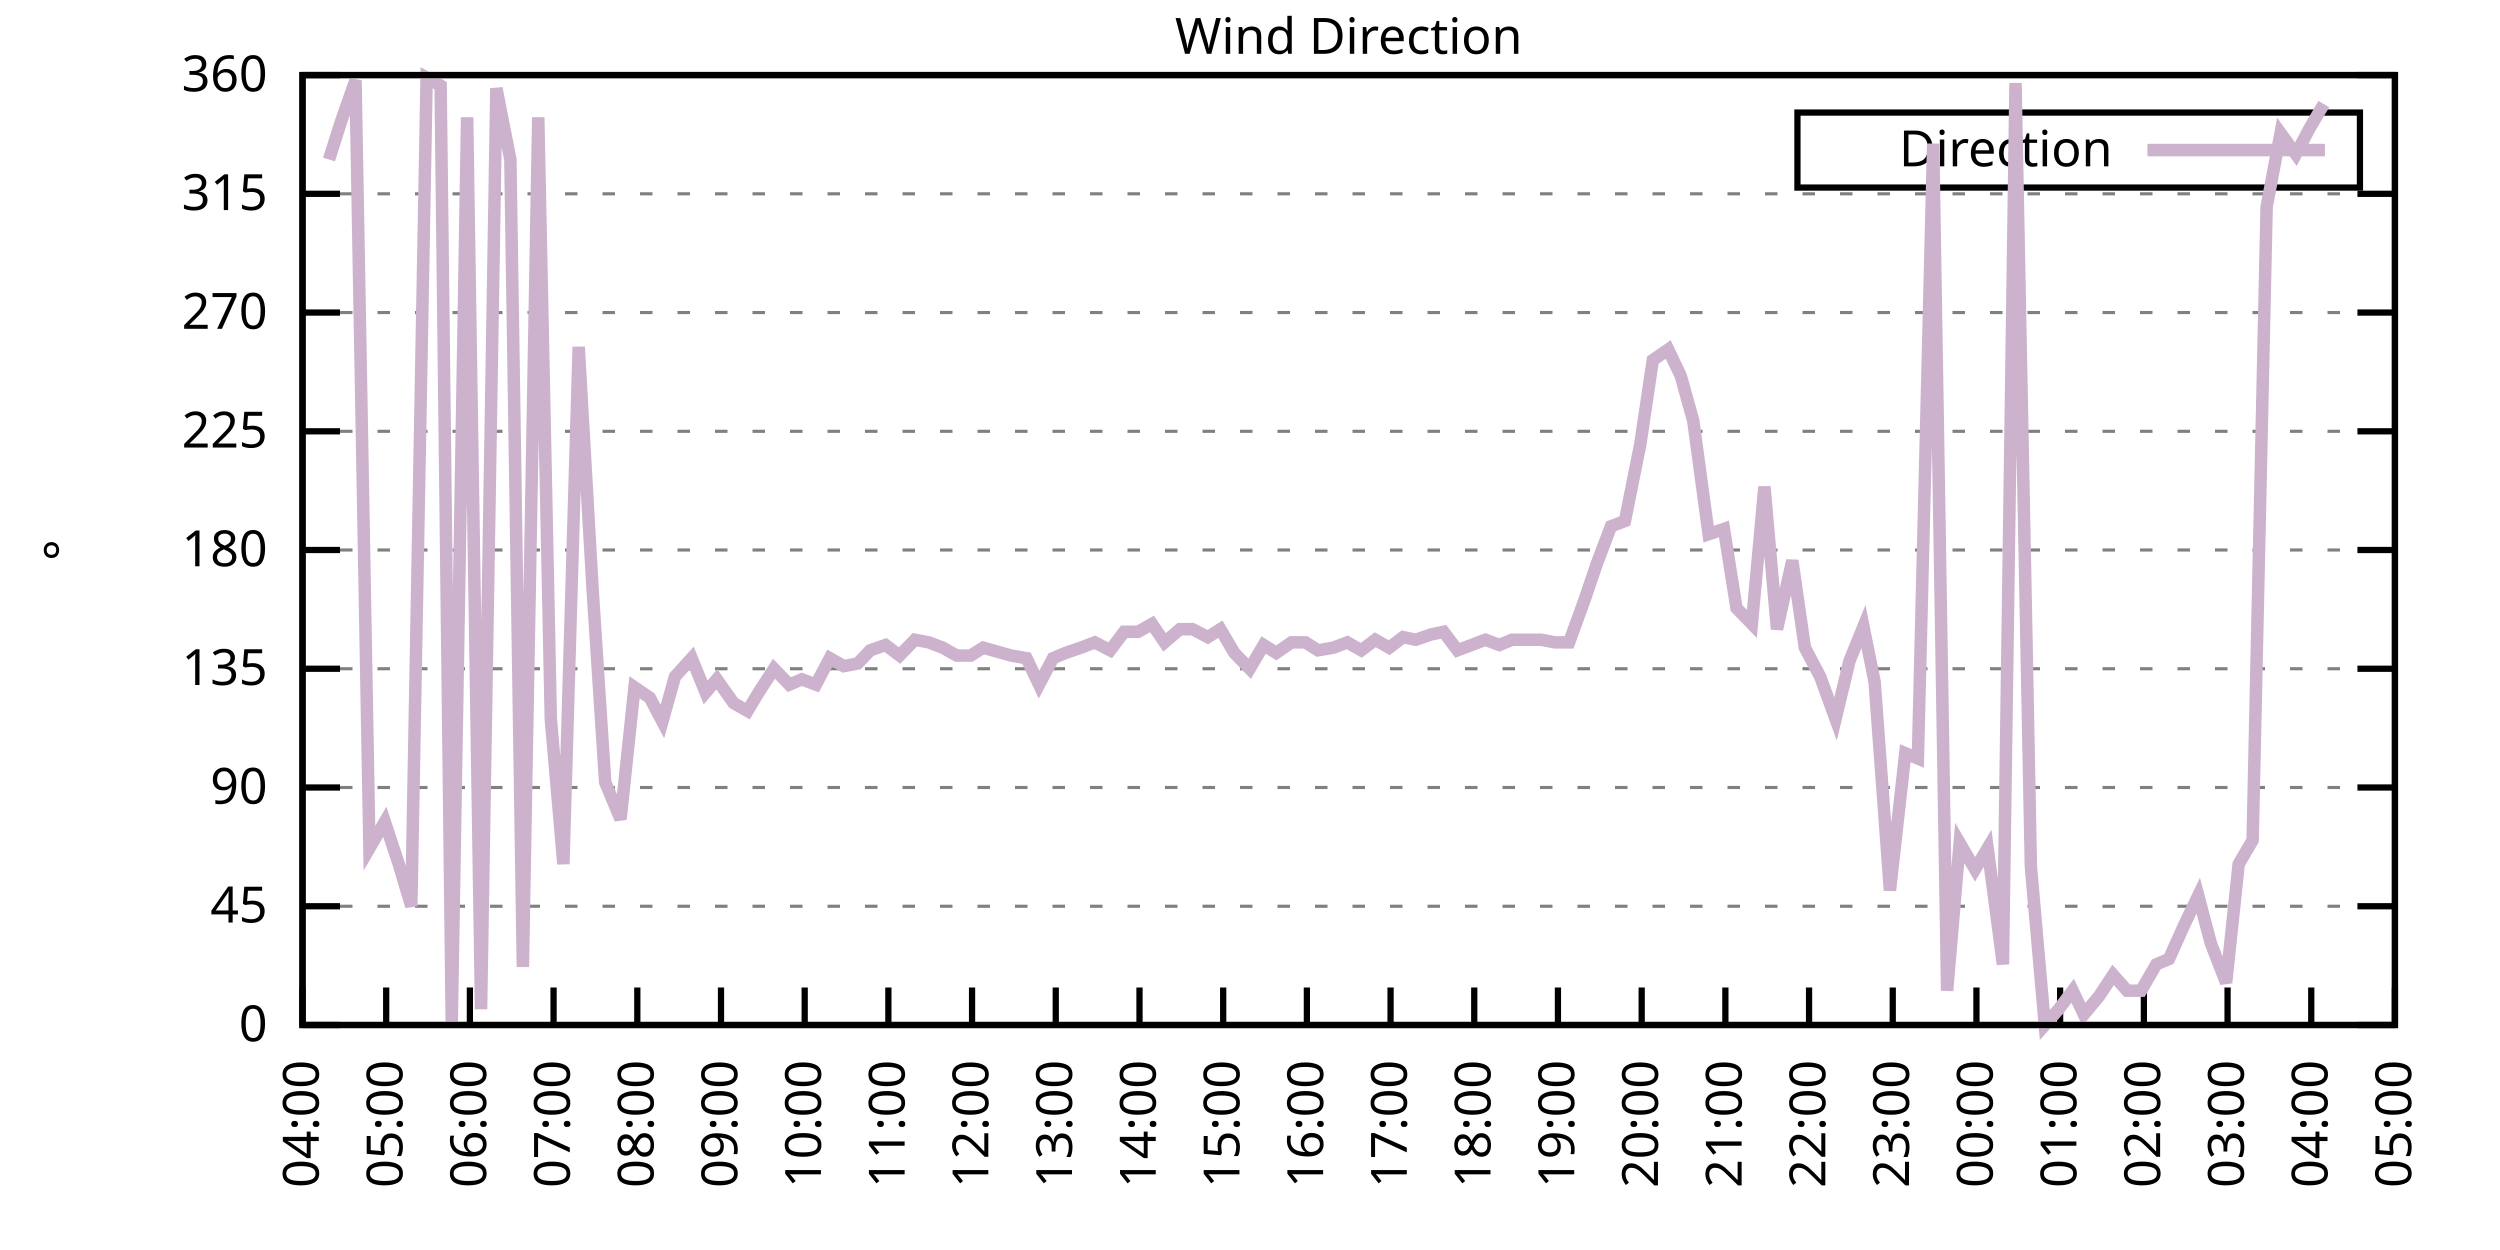
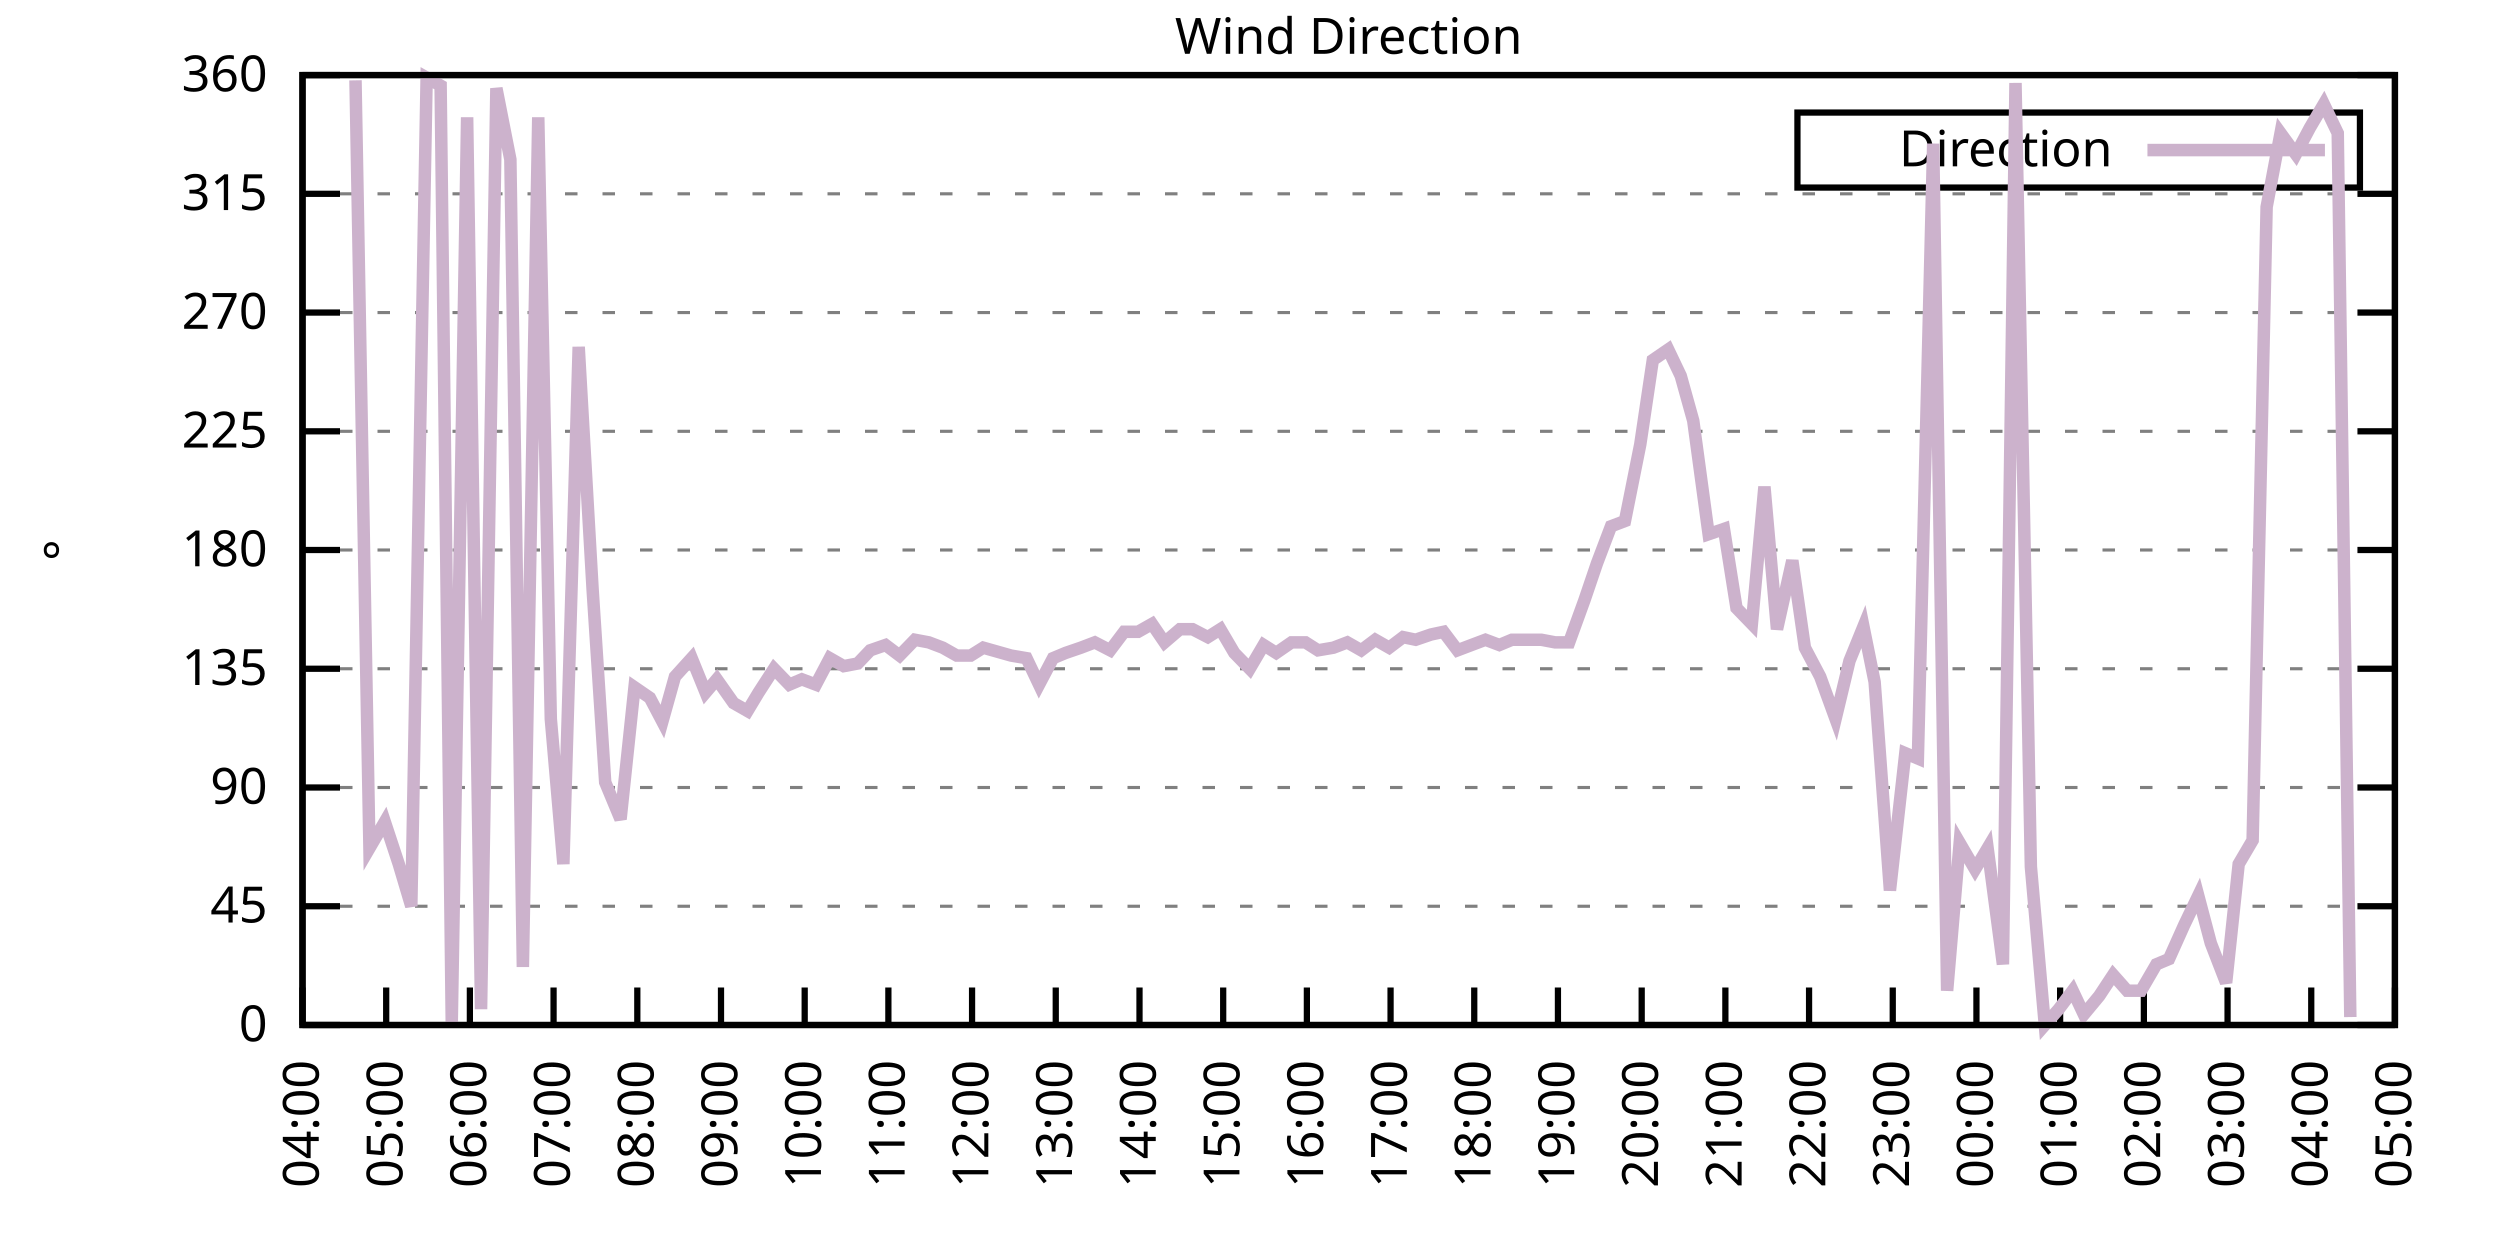
<svg xmlns="http://www.w3.org/2000/svg" xmlns:xlink="http://www.w3.org/1999/xlink" width="400" height="200" viewBox="0 0 400 200">
  <g id="gnuplot_canvas">
    <rect x="0" y="0" width="400" height="200" fill="none" />
    <defs>
      <circle id="gpDot" r="0.5" stroke-width="0.5" stroke="currentColor" />
      <path id="gpPt0" stroke-width="0.333" stroke="currentColor" d="M-1,0 h2 M0,-1 v2" />
      <path id="gpPt1" stroke-width="0.333" stroke="currentColor" d="M-1,-1 L1,1 M1,-1 L-1,1" />
      <path id="gpPt2" stroke-width="0.333" stroke="currentColor" d="M-1,0 L1,0 M0,-1 L0,1 M-1,-1 L1,1 M-1,1 L1,-1" />
      <rect id="gpPt3" stroke-width="0.333" stroke="currentColor" x="-1" y="-1" width="2" height="2" />
      <rect id="gpPt4" stroke-width="0.333" stroke="currentColor" fill="currentColor" x="-1" y="-1" width="2" height="2" />
      <circle id="gpPt5" stroke-width="0.333" stroke="currentColor" cx="0" cy="0" r="1" />
      <use xlink:href="#gpPt5" id="gpPt6" fill="currentColor" stroke="none" />
      <path id="gpPt7" stroke-width="0.333" stroke="currentColor" d="M0,-1.33 L-1.33,0.67 L1.33,0.67 z" />
      <use xlink:href="#gpPt7" id="gpPt8" fill="currentColor" stroke="none" />
      <use xlink:href="#gpPt7" id="gpPt9" stroke="currentColor" transform="rotate(180)" />
      <use xlink:href="#gpPt9" id="gpPt10" fill="currentColor" stroke="none" />
      <use xlink:href="#gpPt3" id="gpPt11" stroke="currentColor" transform="rotate(45)" />
      <use xlink:href="#gpPt11" id="gpPt12" fill="currentColor" stroke="none" />
      <path id="gpPt13" stroke-width="0.333" stroke="currentColor" d="M0,1.330 L1.265,0.411 L0.782,-1.067 L-0.782,-1.076 L-1.265,0.411 z" />
      <use xlink:href="#gpPt13" id="gpPt14" fill="currentColor" stroke="none" />
      <filter id="textbox" filterUnits="objectBoundingBox" x="0" y="0" height="1" width="1">
        <feFlood flood-color="white" flood-opacity="1" result="bgnd" />
        <feComposite in="SourceGraphic" in2="bgnd" operator="atop" />
      </filter>
      <filter id="greybox" filterUnits="objectBoundingBox" x="0" y="0" height="1" width="1">
        <feFlood flood-color="lightgrey" flood-opacity="1" result="grey" />
        <feComposite in="SourceGraphic" in2="grey" operator="atop" />
      </filter>
    </defs>
    <g fill="none" color="white" stroke="currentColor" stroke-width="1.00" stroke-linecap="butt" stroke-linejoin="miter">
</g>
    <g fill="none" color="black" stroke="currentColor" stroke-width="1.00" stroke-linecap="butt" stroke-linejoin="miter">
      <g stroke="none" shape-rendering="crispEdges">
        <polygon fill="rgb(255, 255, 255)" points="48.40,164.00 383.18,164.00 383.18,12.02 48.40,12.02 " />
      </g>
    </g>
    <g fill="none" color="black" stroke="currentColor" stroke-width="1.00" stroke-linecap="butt" stroke-linejoin="miter">
</g>
    <g fill="none" color="black" stroke="black" stroke-width="0.50" stroke-linecap="butt" stroke-linejoin="miter">
</g>
    <g fill="none" color="gray" stroke="currentColor" stroke-width="0.50" stroke-linecap="butt" stroke-linejoin="miter">
      <path stroke="gray" stroke-dasharray="2,4" class="gridline" d="M48.40,164.00 L383.19,164.00  " />
    </g>
    <g fill="none" color="gray" stroke="gray" stroke-width="1.00" stroke-linecap="butt" stroke-linejoin="miter">
</g>
    <g fill="none" color="black" stroke="currentColor" stroke-width="1.00" stroke-linecap="butt" stroke-linejoin="miter">
      <path stroke="black" d="M48.40,164.00 L54.40,164.00 M383.19,164.00 L377.19,164.00  " />
      <g transform="translate(42.80,166.60)" stroke="none" fill="black" font-family="Sans" font-size="8.00" text-anchor="end">
        <text>
          <tspan font-family="Sans"> 0</tspan>
        </text>
      </g>
    </g>
    <g fill="none" color="black" stroke="currentColor" stroke-width="1.00" stroke-linecap="butt" stroke-linejoin="miter">
</g>
    <g fill="none" color="black" stroke="black" stroke-width="0.50" stroke-linecap="butt" stroke-linejoin="miter">
</g>
    <g fill="none" color="gray" stroke="currentColor" stroke-width="0.50" stroke-linecap="butt" stroke-linejoin="miter">
      <path stroke="gray" stroke-dasharray="2,4" class="gridline" d="M48.40,145.00 L383.19,145.00  " />
    </g>
    <g fill="none" color="gray" stroke="gray" stroke-width="1.00" stroke-linecap="butt" stroke-linejoin="miter">
</g>
    <g fill="none" color="black" stroke="currentColor" stroke-width="1.00" stroke-linecap="butt" stroke-linejoin="miter">
      <path stroke="black" d="M48.40,145.00 L54.40,145.00 M383.19,145.00 L377.19,145.00  " />
      <g transform="translate(42.80,147.60)" stroke="none" fill="black" font-family="Sans" font-size="8.00" text-anchor="end">
        <text>
          <tspan font-family="Sans"> 45</tspan>
        </text>
      </g>
    </g>
    <g fill="none" color="black" stroke="currentColor" stroke-width="1.00" stroke-linecap="butt" stroke-linejoin="miter">
</g>
    <g fill="none" color="black" stroke="black" stroke-width="0.50" stroke-linecap="butt" stroke-linejoin="miter">
</g>
    <g fill="none" color="gray" stroke="currentColor" stroke-width="0.50" stroke-linecap="butt" stroke-linejoin="miter">
      <path stroke="gray" stroke-dasharray="2,4" class="gridline" d="M48.40,126.00 L383.19,126.00  " />
    </g>
    <g fill="none" color="gray" stroke="gray" stroke-width="1.00" stroke-linecap="butt" stroke-linejoin="miter">
</g>
    <g fill="none" color="black" stroke="currentColor" stroke-width="1.00" stroke-linecap="butt" stroke-linejoin="miter">
      <path stroke="black" d="M48.40,126.00 L54.40,126.00 M383.19,126.00 L377.19,126.00  " />
      <g transform="translate(42.80,128.60)" stroke="none" fill="black" font-family="Sans" font-size="8.00" text-anchor="end">
        <text>
          <tspan font-family="Sans"> 90</tspan>
        </text>
      </g>
    </g>
    <g fill="none" color="black" stroke="currentColor" stroke-width="1.00" stroke-linecap="butt" stroke-linejoin="miter">
</g>
    <g fill="none" color="black" stroke="black" stroke-width="0.50" stroke-linecap="butt" stroke-linejoin="miter">
</g>
    <g fill="none" color="gray" stroke="currentColor" stroke-width="0.50" stroke-linecap="butt" stroke-linejoin="miter">
      <path stroke="gray" stroke-dasharray="2,4" class="gridline" d="M48.40,107.00 L383.19,107.00  " />
    </g>
    <g fill="none" color="gray" stroke="gray" stroke-width="1.00" stroke-linecap="butt" stroke-linejoin="miter">
</g>
    <g fill="none" color="black" stroke="currentColor" stroke-width="1.00" stroke-linecap="butt" stroke-linejoin="miter">
      <path stroke="black" d="M48.40,107.00 L54.40,107.00 M383.19,107.00 L377.19,107.00  " />
      <g transform="translate(42.80,109.60)" stroke="none" fill="black" font-family="Sans" font-size="8.00" text-anchor="end">
        <text>
          <tspan font-family="Sans"> 135</tspan>
        </text>
      </g>
    </g>
    <g fill="none" color="black" stroke="currentColor" stroke-width="1.00" stroke-linecap="butt" stroke-linejoin="miter">
</g>
    <g fill="none" color="black" stroke="black" stroke-width="0.50" stroke-linecap="butt" stroke-linejoin="miter">
</g>
    <g fill="none" color="gray" stroke="currentColor" stroke-width="0.50" stroke-linecap="butt" stroke-linejoin="miter">
      <path stroke="gray" stroke-dasharray="2,4" class="gridline" d="M48.40,88.00 L383.19,88.00  " />
    </g>
    <g fill="none" color="gray" stroke="gray" stroke-width="1.00" stroke-linecap="butt" stroke-linejoin="miter">
</g>
    <g fill="none" color="black" stroke="currentColor" stroke-width="1.00" stroke-linecap="butt" stroke-linejoin="miter">
      <path stroke="black" d="M48.40,88.00 L54.40,88.00 M383.19,88.00 L377.19,88.00  " />
      <g transform="translate(42.80,90.60)" stroke="none" fill="black" font-family="Sans" font-size="8.00" text-anchor="end">
        <text>
          <tspan font-family="Sans"> 180</tspan>
        </text>
      </g>
    </g>
    <g fill="none" color="black" stroke="currentColor" stroke-width="1.00" stroke-linecap="butt" stroke-linejoin="miter">
</g>
    <g fill="none" color="black" stroke="black" stroke-width="0.50" stroke-linecap="butt" stroke-linejoin="miter">
</g>
    <g fill="none" color="gray" stroke="currentColor" stroke-width="0.50" stroke-linecap="butt" stroke-linejoin="miter">
      <path stroke="gray" stroke-dasharray="2,4" class="gridline" d="M48.40,69.01 L383.19,69.01  " />
    </g>
    <g fill="none" color="gray" stroke="gray" stroke-width="1.00" stroke-linecap="butt" stroke-linejoin="miter">
</g>
    <g fill="none" color="black" stroke="currentColor" stroke-width="1.00" stroke-linecap="butt" stroke-linejoin="miter">
      <path stroke="black" d="M48.40,69.01 L54.40,69.01 M383.19,69.01 L377.19,69.01  " />
      <g transform="translate(42.80,71.61)" stroke="none" fill="black" font-family="Sans" font-size="8.00" text-anchor="end">
        <text>
          <tspan font-family="Sans"> 225</tspan>
        </text>
      </g>
    </g>
    <g fill="none" color="black" stroke="currentColor" stroke-width="1.00" stroke-linecap="butt" stroke-linejoin="miter">
</g>
    <g fill="none" color="black" stroke="black" stroke-width="0.50" stroke-linecap="butt" stroke-linejoin="miter">
</g>
    <g fill="none" color="gray" stroke="currentColor" stroke-width="0.50" stroke-linecap="butt" stroke-linejoin="miter">
      <path stroke="gray" stroke-dasharray="2,4" class="gridline" d="M48.40,50.01 L383.19,50.01  " />
    </g>
    <g fill="none" color="gray" stroke="gray" stroke-width="1.00" stroke-linecap="butt" stroke-linejoin="miter">
</g>
    <g fill="none" color="black" stroke="currentColor" stroke-width="1.00" stroke-linecap="butt" stroke-linejoin="miter">
      <path stroke="black" d="M48.40,50.01 L54.40,50.01 M383.19,50.01 L377.19,50.01  " />
      <g transform="translate(42.80,52.61)" stroke="none" fill="black" font-family="Sans" font-size="8.00" text-anchor="end">
        <text>
          <tspan font-family="Sans"> 270</tspan>
        </text>
      </g>
    </g>
    <g fill="none" color="black" stroke="currentColor" stroke-width="1.00" stroke-linecap="butt" stroke-linejoin="miter">
</g>
    <g fill="none" color="black" stroke="black" stroke-width="0.50" stroke-linecap="butt" stroke-linejoin="miter">
</g>
    <g fill="none" color="gray" stroke="currentColor" stroke-width="0.50" stroke-linecap="butt" stroke-linejoin="miter">
      <path stroke="gray" stroke-dasharray="2,4" class="gridline" d="M48.40,31.01 L383.19,31.01  " />
    </g>
    <g fill="none" color="gray" stroke="gray" stroke-width="1.00" stroke-linecap="butt" stroke-linejoin="miter">
</g>
    <g fill="none" color="black" stroke="currentColor" stroke-width="1.00" stroke-linecap="butt" stroke-linejoin="miter">
      <path stroke="black" d="M48.40,31.01 L54.40,31.01 M383.19,31.01 L377.19,31.01  " />
      <g transform="translate(42.80,33.61)" stroke="none" fill="black" font-family="Sans" font-size="8.00" text-anchor="end">
        <text>
          <tspan font-family="Sans"> 315</tspan>
        </text>
      </g>
    </g>
    <g fill="none" color="black" stroke="currentColor" stroke-width="1.00" stroke-linecap="butt" stroke-linejoin="miter">
</g>
    <g fill="none" color="black" stroke="black" stroke-width="0.50" stroke-linecap="butt" stroke-linejoin="miter">
</g>
    <g fill="none" color="gray" stroke="currentColor" stroke-width="0.50" stroke-linecap="butt" stroke-linejoin="miter">
      <path stroke="gray" stroke-dasharray="2,4" class="gridline" d="M48.40,12.01 L383.19,12.01  " />
    </g>
    <g fill="none" color="gray" stroke="gray" stroke-width="1.00" stroke-linecap="butt" stroke-linejoin="miter">
</g>
    <g fill="none" color="black" stroke="currentColor" stroke-width="1.00" stroke-linecap="butt" stroke-linejoin="miter">
      <path stroke="black" d="M48.40,12.01 L54.40,12.01 M383.19,12.01 L377.19,12.01  " />
      <g transform="translate(42.80,14.61)" stroke="none" fill="black" font-family="Sans" font-size="8.00" text-anchor="end">
        <text>
          <tspan font-family="Sans"> 360</tspan>
        </text>
      </g>
    </g>
    <g fill="none" color="black" stroke="currentColor" stroke-width="1.00" stroke-linecap="butt" stroke-linejoin="miter">
      <path stroke="black" d="M48.40,164.00 L48.40,158.00  " />
      <g transform="translate(51.00,169.60) rotate(270.00)" stroke="none" fill="black" font-family="Sans" font-size="8.00" text-anchor="end">
        <text>
          <tspan font-family="Sans">04:00</tspan>
        </text>
      </g>
    </g>
    <g fill="none" color="black" stroke="currentColor" stroke-width="1.00" stroke-linecap="butt" stroke-linejoin="miter">
      <path stroke="black" d="M61.79,164.00 L61.79,158.00  " />
      <g transform="translate(64.39,169.60) rotate(270.00)" stroke="none" fill="black" font-family="Sans" font-size="8.00" text-anchor="end">
        <text>
          <tspan font-family="Sans">05:00</tspan>
        </text>
      </g>
    </g>
    <g fill="none" color="black" stroke="currentColor" stroke-width="1.00" stroke-linecap="butt" stroke-linejoin="miter">
      <path stroke="black" d="M75.18,164.00 L75.18,158.00  " />
      <g transform="translate(77.78,169.60) rotate(270.00)" stroke="none" fill="black" font-family="Sans" font-size="8.00" text-anchor="end">
        <text>
          <tspan font-family="Sans">06:00</tspan>
        </text>
      </g>
    </g>
    <g fill="none" color="black" stroke="currentColor" stroke-width="1.00" stroke-linecap="butt" stroke-linejoin="miter">
      <path stroke="black" d="M88.57,164.00 L88.57,158.00  " />
      <g transform="translate(91.17,169.60) rotate(270.00)" stroke="none" fill="black" font-family="Sans" font-size="8.00" text-anchor="end">
        <text>
          <tspan font-family="Sans">07:00</tspan>
        </text>
      </g>
    </g>
    <g fill="none" color="black" stroke="currentColor" stroke-width="1.00" stroke-linecap="butt" stroke-linejoin="miter">
      <path stroke="black" d="M101.97,164.00 L101.97,158.00  " />
      <g transform="translate(104.57,169.60) rotate(270.00)" stroke="none" fill="black" font-family="Sans" font-size="8.00" text-anchor="end">
        <text>
          <tspan font-family="Sans">08:00</tspan>
        </text>
      </g>
    </g>
    <g fill="none" color="black" stroke="currentColor" stroke-width="1.00" stroke-linecap="butt" stroke-linejoin="miter">
      <path stroke="black" d="M115.36,164.00 L115.36,158.00  " />
      <g transform="translate(117.96,169.60) rotate(270.00)" stroke="none" fill="black" font-family="Sans" font-size="8.00" text-anchor="end">
        <text>
          <tspan font-family="Sans">09:00</tspan>
        </text>
      </g>
    </g>
    <g fill="none" color="black" stroke="currentColor" stroke-width="1.00" stroke-linecap="butt" stroke-linejoin="miter">
      <path stroke="black" d="M128.75,164.00 L128.75,158.00  " />
      <g transform="translate(131.35,169.60) rotate(270.00)" stroke="none" fill="black" font-family="Sans" font-size="8.00" text-anchor="end">
        <text>
          <tspan font-family="Sans">10:00</tspan>
        </text>
      </g>
    </g>
    <g fill="none" color="black" stroke="currentColor" stroke-width="1.00" stroke-linecap="butt" stroke-linejoin="miter">
      <path stroke="black" d="M142.14,164.00 L142.14,158.00  " />
      <g transform="translate(144.74,169.60) rotate(270.00)" stroke="none" fill="black" font-family="Sans" font-size="8.00" text-anchor="end">
        <text>
          <tspan font-family="Sans">11:00</tspan>
        </text>
      </g>
    </g>
    <g fill="none" color="black" stroke="currentColor" stroke-width="1.00" stroke-linecap="butt" stroke-linejoin="miter">
      <path stroke="black" d="M155.53,164.00 L155.53,158.00  " />
      <g transform="translate(158.13,169.60) rotate(270.00)" stroke="none" fill="black" font-family="Sans" font-size="8.00" text-anchor="end">
        <text>
          <tspan font-family="Sans">12:00</tspan>
        </text>
      </g>
    </g>
    <g fill="none" color="black" stroke="currentColor" stroke-width="1.00" stroke-linecap="butt" stroke-linejoin="miter">
      <path stroke="black" d="M168.92,164.00 L168.92,158.00  " />
      <g transform="translate(171.52,169.60) rotate(270.00)" stroke="none" fill="black" font-family="Sans" font-size="8.00" text-anchor="end">
        <text>
          <tspan font-family="Sans">13:00</tspan>
        </text>
      </g>
    </g>
    <g fill="none" color="black" stroke="currentColor" stroke-width="1.00" stroke-linecap="butt" stroke-linejoin="miter">
      <path stroke="black" d="M182.32,164.00 L182.32,158.00  " />
      <g transform="translate(184.92,169.60) rotate(270.00)" stroke="none" fill="black" font-family="Sans" font-size="8.00" text-anchor="end">
        <text>
          <tspan font-family="Sans">14:00</tspan>
        </text>
      </g>
    </g>
    <g fill="none" color="black" stroke="currentColor" stroke-width="1.00" stroke-linecap="butt" stroke-linejoin="miter">
      <path stroke="black" d="M195.71,164.00 L195.71,158.00  " />
      <g transform="translate(198.31,169.60) rotate(270.00)" stroke="none" fill="black" font-family="Sans" font-size="8.00" text-anchor="end">
        <text>
          <tspan font-family="Sans">15:00</tspan>
        </text>
      </g>
    </g>
    <g fill="none" color="black" stroke="currentColor" stroke-width="1.00" stroke-linecap="butt" stroke-linejoin="miter">
      <path stroke="black" d="M209.10,164.00 L209.10,158.00  " />
      <g transform="translate(211.70,169.60) rotate(270.00)" stroke="none" fill="black" font-family="Sans" font-size="8.00" text-anchor="end">
        <text>
          <tspan font-family="Sans">16:00</tspan>
        </text>
      </g>
    </g>
    <g fill="none" color="black" stroke="currentColor" stroke-width="1.00" stroke-linecap="butt" stroke-linejoin="miter">
      <path stroke="black" d="M222.49,164.00 L222.49,158.00  " />
      <g transform="translate(225.09,169.60) rotate(270.00)" stroke="none" fill="black" font-family="Sans" font-size="8.00" text-anchor="end">
        <text>
          <tspan font-family="Sans">17:00</tspan>
        </text>
      </g>
    </g>
    <g fill="none" color="black" stroke="currentColor" stroke-width="1.00" stroke-linecap="butt" stroke-linejoin="miter">
      <path stroke="black" d="M235.88,164.00 L235.88,158.00  " />
      <g transform="translate(238.48,169.60) rotate(270.00)" stroke="none" fill="black" font-family="Sans" font-size="8.00" text-anchor="end">
        <text>
          <tspan font-family="Sans">18:00</tspan>
        </text>
      </g>
    </g>
    <g fill="none" color="black" stroke="currentColor" stroke-width="1.00" stroke-linecap="butt" stroke-linejoin="miter">
      <path stroke="black" d="M249.27,164.00 L249.27,158.00  " />
      <g transform="translate(251.87,169.60) rotate(270.00)" stroke="none" fill="black" font-family="Sans" font-size="8.00" text-anchor="end">
        <text>
          <tspan font-family="Sans">19:00</tspan>
        </text>
      </g>
    </g>
    <g fill="none" color="black" stroke="currentColor" stroke-width="1.00" stroke-linecap="butt" stroke-linejoin="miter">
      <path stroke="black" d="M262.67,164.00 L262.67,158.00  " />
      <g transform="translate(265.27,169.60) rotate(270.00)" stroke="none" fill="black" font-family="Sans" font-size="8.00" text-anchor="end">
        <text>
          <tspan font-family="Sans">20:00</tspan>
        </text>
      </g>
    </g>
    <g fill="none" color="black" stroke="currentColor" stroke-width="1.00" stroke-linecap="butt" stroke-linejoin="miter">
      <path stroke="black" d="M276.06,164.00 L276.06,158.00  " />
      <g transform="translate(278.66,169.60) rotate(270.00)" stroke="none" fill="black" font-family="Sans" font-size="8.00" text-anchor="end">
        <text>
          <tspan font-family="Sans">21:00</tspan>
        </text>
      </g>
    </g>
    <g fill="none" color="black" stroke="currentColor" stroke-width="1.00" stroke-linecap="butt" stroke-linejoin="miter">
      <path stroke="black" d="M289.45,164.00 L289.45,158.00  " />
      <g transform="translate(292.05,169.60) rotate(270.00)" stroke="none" fill="black" font-family="Sans" font-size="8.00" text-anchor="end">
        <text>
          <tspan font-family="Sans">22:00</tspan>
        </text>
      </g>
    </g>
    <g fill="none" color="black" stroke="currentColor" stroke-width="1.00" stroke-linecap="butt" stroke-linejoin="miter">
      <path stroke="black" d="M302.84,164.00 L302.84,158.00  " />
      <g transform="translate(305.44,169.60) rotate(270.00)" stroke="none" fill="black" font-family="Sans" font-size="8.00" text-anchor="end">
        <text>
          <tspan font-family="Sans">23:00</tspan>
        </text>
      </g>
    </g>
    <g fill="none" color="black" stroke="currentColor" stroke-width="1.00" stroke-linecap="butt" stroke-linejoin="miter">
      <path stroke="black" d="M316.23,164.00 L316.23,158.00  " />
      <g transform="translate(318.83,169.60) rotate(270.00)" stroke="none" fill="black" font-family="Sans" font-size="8.00" text-anchor="end">
        <text>
          <tspan font-family="Sans">00:00</tspan>
        </text>
      </g>
    </g>
    <g fill="none" color="black" stroke="currentColor" stroke-width="1.00" stroke-linecap="butt" stroke-linejoin="miter">
      <path stroke="black" d="M329.62,164.00 L329.62,158.00  " />
      <g transform="translate(332.22,169.60) rotate(270.00)" stroke="none" fill="black" font-family="Sans" font-size="8.00" text-anchor="end">
        <text>
          <tspan font-family="Sans">01:00</tspan>
        </text>
      </g>
    </g>
    <g fill="none" color="black" stroke="currentColor" stroke-width="1.00" stroke-linecap="butt" stroke-linejoin="miter">
      <path stroke="black" d="M343.02,164.00 L343.02,158.00  " />
      <g transform="translate(345.62,169.60) rotate(270.00)" stroke="none" fill="black" font-family="Sans" font-size="8.00" text-anchor="end">
        <text>
          <tspan font-family="Sans">02:00</tspan>
        </text>
      </g>
    </g>
    <g fill="none" color="black" stroke="currentColor" stroke-width="1.00" stroke-linecap="butt" stroke-linejoin="miter">
      <path stroke="black" d="M356.41,164.00 L356.41,158.00  " />
      <g transform="translate(359.01,169.60) rotate(270.00)" stroke="none" fill="black" font-family="Sans" font-size="8.00" text-anchor="end">
        <text>
          <tspan font-family="Sans">03:00</tspan>
        </text>
      </g>
    </g>
    <g fill="none" color="black" stroke="currentColor" stroke-width="1.00" stroke-linecap="butt" stroke-linejoin="miter">
      <path stroke="black" d="M369.80,164.00 L369.80,158.00  " />
      <g transform="translate(372.40,169.60) rotate(270.00)" stroke="none" fill="black" font-family="Sans" font-size="8.00" text-anchor="end">
        <text>
          <tspan font-family="Sans">04:00</tspan>
        </text>
      </g>
    </g>
    <g fill="none" color="black" stroke="currentColor" stroke-width="1.00" stroke-linecap="butt" stroke-linejoin="miter">
      <path stroke="black" d="M383.19,164.00 L383.19,158.00  " />
      <g transform="translate(385.79,169.60) rotate(270.00)" stroke="none" fill="black" font-family="Sans" font-size="8.00" text-anchor="end">
        <text>
          <tspan font-family="Sans">05:00</tspan>
        </text>
      </g>
    </g>
    <g fill="none" color="black" stroke="currentColor" stroke-width="1.00" stroke-linecap="butt" stroke-linejoin="miter">
</g>
    <g fill="none" color="black" stroke="currentColor" stroke-width="1.00" stroke-linecap="butt" stroke-linejoin="miter">
      <path stroke="black" d="M48.40,12.01 L48.40,164.00 L383.19,164.00 L383.19,12.01 L48.40,12.01 Z  " />
    </g>
    <g fill="none" color="black" stroke="currentColor" stroke-width="1.00" stroke-linecap="butt" stroke-linejoin="miter">
</g>
    <g fill="none" color="black" stroke="currentColor" stroke-width="1.00" stroke-linecap="butt" stroke-linejoin="miter">
      <path stroke="black" d="M287.59,30.01 L287.59,18.01 L377.59,18.01 L377.59,30.01 L287.59,30.01 Z  " />
    </g>
    <g id="Wind_direction_plot_1">
      <g fill="none" color="white" stroke="black" stroke-width="2.00" stroke-linecap="butt" stroke-linejoin="miter">
</g>
      <g fill="none" color="black" stroke="currentColor" stroke-width="2.00" stroke-linecap="butt" stroke-linejoin="miter">
        <g transform="translate(337.99,26.61)" stroke="none" fill="black" font-family="Sans" font-size="8.00" text-anchor="end">
          <text>
            <tspan font-family="Sans">Direction</tspan>
          </text>
        </g>
      </g>
      <g fill="none" color="black" stroke="currentColor" stroke-width="2.00" stroke-linecap="butt" stroke-linejoin="miter">
-         <path stroke="rgb(204, 178, 204)" d="M343.59,24.01 L371.99,24.01 M52.64,25.52 L54.65,19.19 L56.88,12.85 L59.11,135.71 L61.57,131.49 L63.80,138.25   L65.81,145.00 L68.26,12.43 L70.50,13.70 L72.28,163.58 L74.74,18.77 L76.97,161.47 L79.42,14.12 L81.66,25.52   L83.66,154.71 L86.12,18.77 L88.13,115.03 L90.14,138.25 L92.59,55.50 L94.82,94.34 L96.83,125.16 L99.29,131.07   L101.52,109.96 L103.98,111.65 L105.98,115.45 L107.99,108.27 L110.67,105.31 L112.90,110.80 L114.69,108.69 L117.37,112.49   L119.60,113.76 L121.38,110.80 L123.84,107.00 L126.29,109.54 L128.30,108.69 L130.54,109.54 L132.77,105.31 L135.00,106.58   L137.23,106.16 L139.24,104.05 L141.69,103.20 L143.93,104.89 L146.38,102.36 L148.61,102.78 L150.85,103.63 L153.08,104.89   L155.31,104.89 L157.32,103.63 L161.78,104.89 L164.24,105.31 L166.25,109.54 L168.48,105.31 L170.49,104.47 L172.94,103.63   L175.17,102.78 L177.63,104.05 L179.86,101.09 L182.09,101.09 L184.32,99.83 L186.33,102.78 L188.79,100.67 L190.80,100.67   L193.25,101.94 L195.26,100.67 L197.49,104.47 L199.95,107.00 L202.18,103.20 L204.19,104.47 L206.64,102.78 L208.88,102.78   L210.88,104.05 L213.34,103.63 L215.57,102.78 L217.80,104.05 L220.04,102.36 L222.27,103.63 L224.50,101.94 L226.51,102.36   L228.96,101.52 L230.97,101.09 L233.20,104.05 L235.44,103.20 L237.67,102.36 L239.90,103.20 L241.91,102.36 L244.36,102.36   L246.60,102.36 L248.83,102.78 L251.06,102.78 L253.51,96.03 L255.52,90.12 L257.76,84.21 L259.99,83.36 L262.44,71.12   L264.45,57.61 L266.91,55.92 L268.92,60.14 L270.92,67.32 L273.38,85.47 L275.83,84.63 L277.84,97.29 L280.30,99.83   L282.31,77.87 L284.32,100.67 L286.77,89.69 L288.78,103.63 L291.23,108.27 L293.69,115.03 L295.92,105.74 L298.15,100.25   L299.94,109.11 L302.39,142.47 L304.85,120.51 L306.86,121.36 L309.31,22.99 L311.54,158.51 L313.55,134.87 L316.01,139.09   L318.02,135.71 L320.47,154.29 L322.48,13.28 L324.94,138.67 L327.17,164.00 L329.40,161.47 L331.63,158.51 L333.42,162.31   L335.87,159.36 L338.10,155.98 L340.34,158.51 L342.57,158.51 L345.02,154.29 L347.03,153.45 L349.49,147.96 L351.72,143.31   L353.73,150.91 L356.18,157.24 L358.19,138.25 L360.42,134.45 L362.66,33.12 L364.89,21.30 L367.34,24.68 L369.58,20.45   L371.81,16.65  " />
+         <path stroke="rgb(204, 178, 204)" d="M343.59,24.01 L371.99,24.01 M56.88,12.85 L59.11,135.71 L61.57,131.49 L63.80,138.25 L65.81,145.00 L68.26,12.43   L70.50,13.70 L72.28,163.58 L74.74,18.77 L76.97,161.47 L79.42,14.12 L81.66,25.52 L83.66,154.71 L86.12,18.77   L88.13,115.03 L90.14,138.25 L92.59,55.50 L94.82,94.34 L96.83,125.16 L99.29,131.07 L101.52,109.96 L103.98,111.65   L105.98,115.45 L107.99,108.27 L110.67,105.31 L112.90,110.80 L114.69,108.69 L117.37,112.49 L119.60,113.76 L121.38,110.80   L123.84,107.00 L126.29,109.54 L128.30,108.69 L130.54,109.54 L132.77,105.31 L135.00,106.58 L137.23,106.16 L139.24,104.05   L141.69,103.20 L143.93,104.89 L146.38,102.36 L148.61,102.78 L150.85,103.63 L153.08,104.89 L155.31,104.89 L157.32,103.63   L161.78,104.89 L164.24,105.31 L166.25,109.54 L168.48,105.31 L170.49,104.47 L172.94,103.63 L175.17,102.78 L177.63,104.05   L179.86,101.09 L182.09,101.09 L184.32,99.83 L186.33,102.78 L188.79,100.67 L190.80,100.67 L193.25,101.94 L195.26,100.67   L197.49,104.47 L199.95,107.00 L202.18,103.20 L204.19,104.47 L206.64,102.78 L208.88,102.78 L210.88,104.05 L213.34,103.63   L215.57,102.78 L217.80,104.05 L220.04,102.36 L222.27,103.63 L224.50,101.94 L226.51,102.36 L228.96,101.52 L230.97,101.09   L233.20,104.05 L235.44,103.20 L237.67,102.36 L239.90,103.20 L241.91,102.36 L244.36,102.36 L246.60,102.36 L248.83,102.78   L251.06,102.78 L253.51,96.03 L255.52,90.12 L257.76,84.21 L259.99,83.36 L262.44,71.12 L264.45,57.61 L266.91,55.92   L268.92,60.14 L270.92,67.32 L273.38,85.47 L275.83,84.63 L277.84,97.29 L280.30,99.83 L282.31,77.87 L284.32,100.67   L286.77,89.69 L288.78,103.63 L291.23,108.27 L293.69,115.03 L295.92,105.74 L298.15,100.25 L299.94,109.11 L302.39,142.47   L304.85,120.51 L306.86,121.36 L309.31,22.99 L311.54,158.51 L313.55,134.87 L316.01,139.09 L318.02,135.71 L320.47,154.29   L322.48,13.28 L324.94,138.67 L327.17,164.00 L329.40,161.47 L331.63,158.51 L333.42,162.31 L335.87,159.36 L338.10,155.98   L340.34,158.51 L342.57,158.51 L345.02,154.29 L347.03,153.45 L349.49,147.96 L351.72,143.31 L353.73,150.91 L356.18,157.24   L358.19,138.25 L360.42,134.45 L362.66,33.12 L364.89,21.30 L367.34,24.68 L369.58,20.45 L371.81,16.65 L374.04,21.30   L376.05,162.73  " />
      </g>
    </g>
    <g fill="none" color="black" stroke="currentColor" stroke-width="2.00" stroke-linecap="butt" stroke-linejoin="miter">
</g>
    <g fill="none" color="black" stroke="black" stroke-width="1.00" stroke-linecap="butt" stroke-linejoin="miter">
</g>
    <g fill="none" color="black" stroke="currentColor" stroke-width="1.00" stroke-linecap="butt" stroke-linejoin="miter">
      <path stroke="black" d="M48.40,12.01 L48.40,164.00 L383.19,164.00 L383.19,12.01 L48.40,12.01 Z  " />
      <g transform="translate(12.80,88.01) rotate(270.00)" stroke="none" fill="black" font-family="Sans" font-size="8.00" text-anchor="middle">
        <text>
          <tspan font-family="Sans">°</tspan>
        </text>
      </g>
    </g>
    <g fill="none" color="black" stroke="currentColor" stroke-width="1.00" stroke-linecap="butt" stroke-linejoin="miter">
</g>
    <g fill="none" color="black" stroke="currentColor" stroke-width="1.00" stroke-linecap="butt" stroke-linejoin="miter">
      <g transform="translate(215.79,8.61)" stroke="none" fill="black" font-family="Sans" font-size="8.00" text-anchor="middle">
        <text>
          <tspan font-family="Sans">Wind Direction</tspan>
        </text>
      </g>
    </g>
    <g fill="none" color="black" stroke="currentColor" stroke-width="1.00" stroke-linecap="butt" stroke-linejoin="miter">
</g>
  </g>
</svg>
